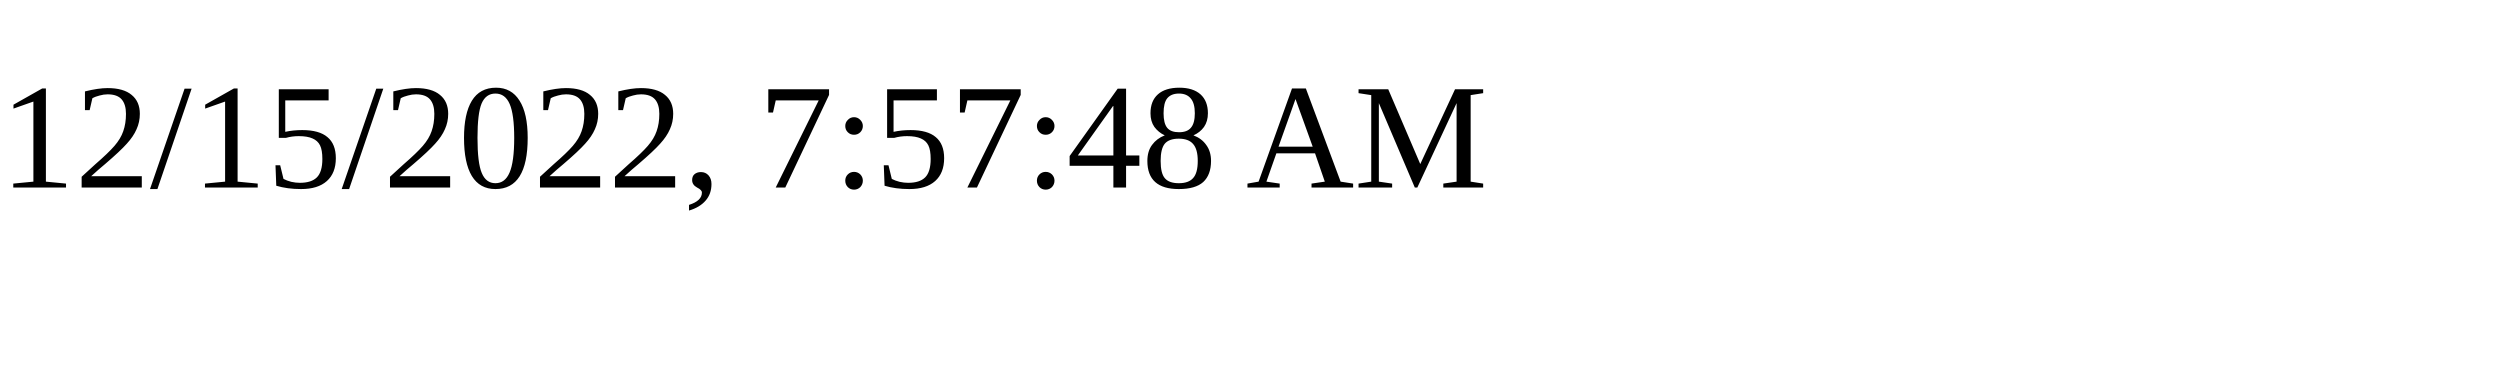
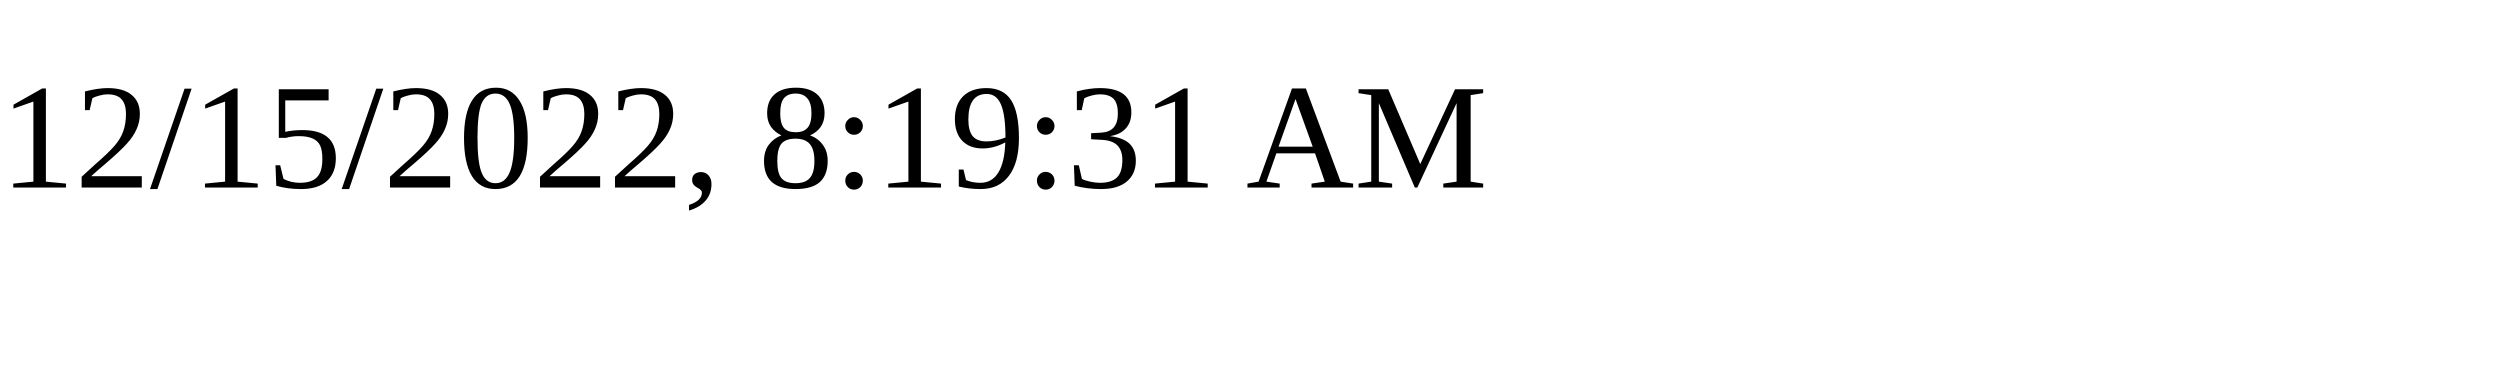
<svg xmlns="http://www.w3.org/2000/svg" height="30" width="200">
-   <text x="0" y="15">12/15/2022, 7:57:48 AM</text>
+   <text x="0" y="15">12/15/2022, 8:19:31 AM</text>
</svg>
